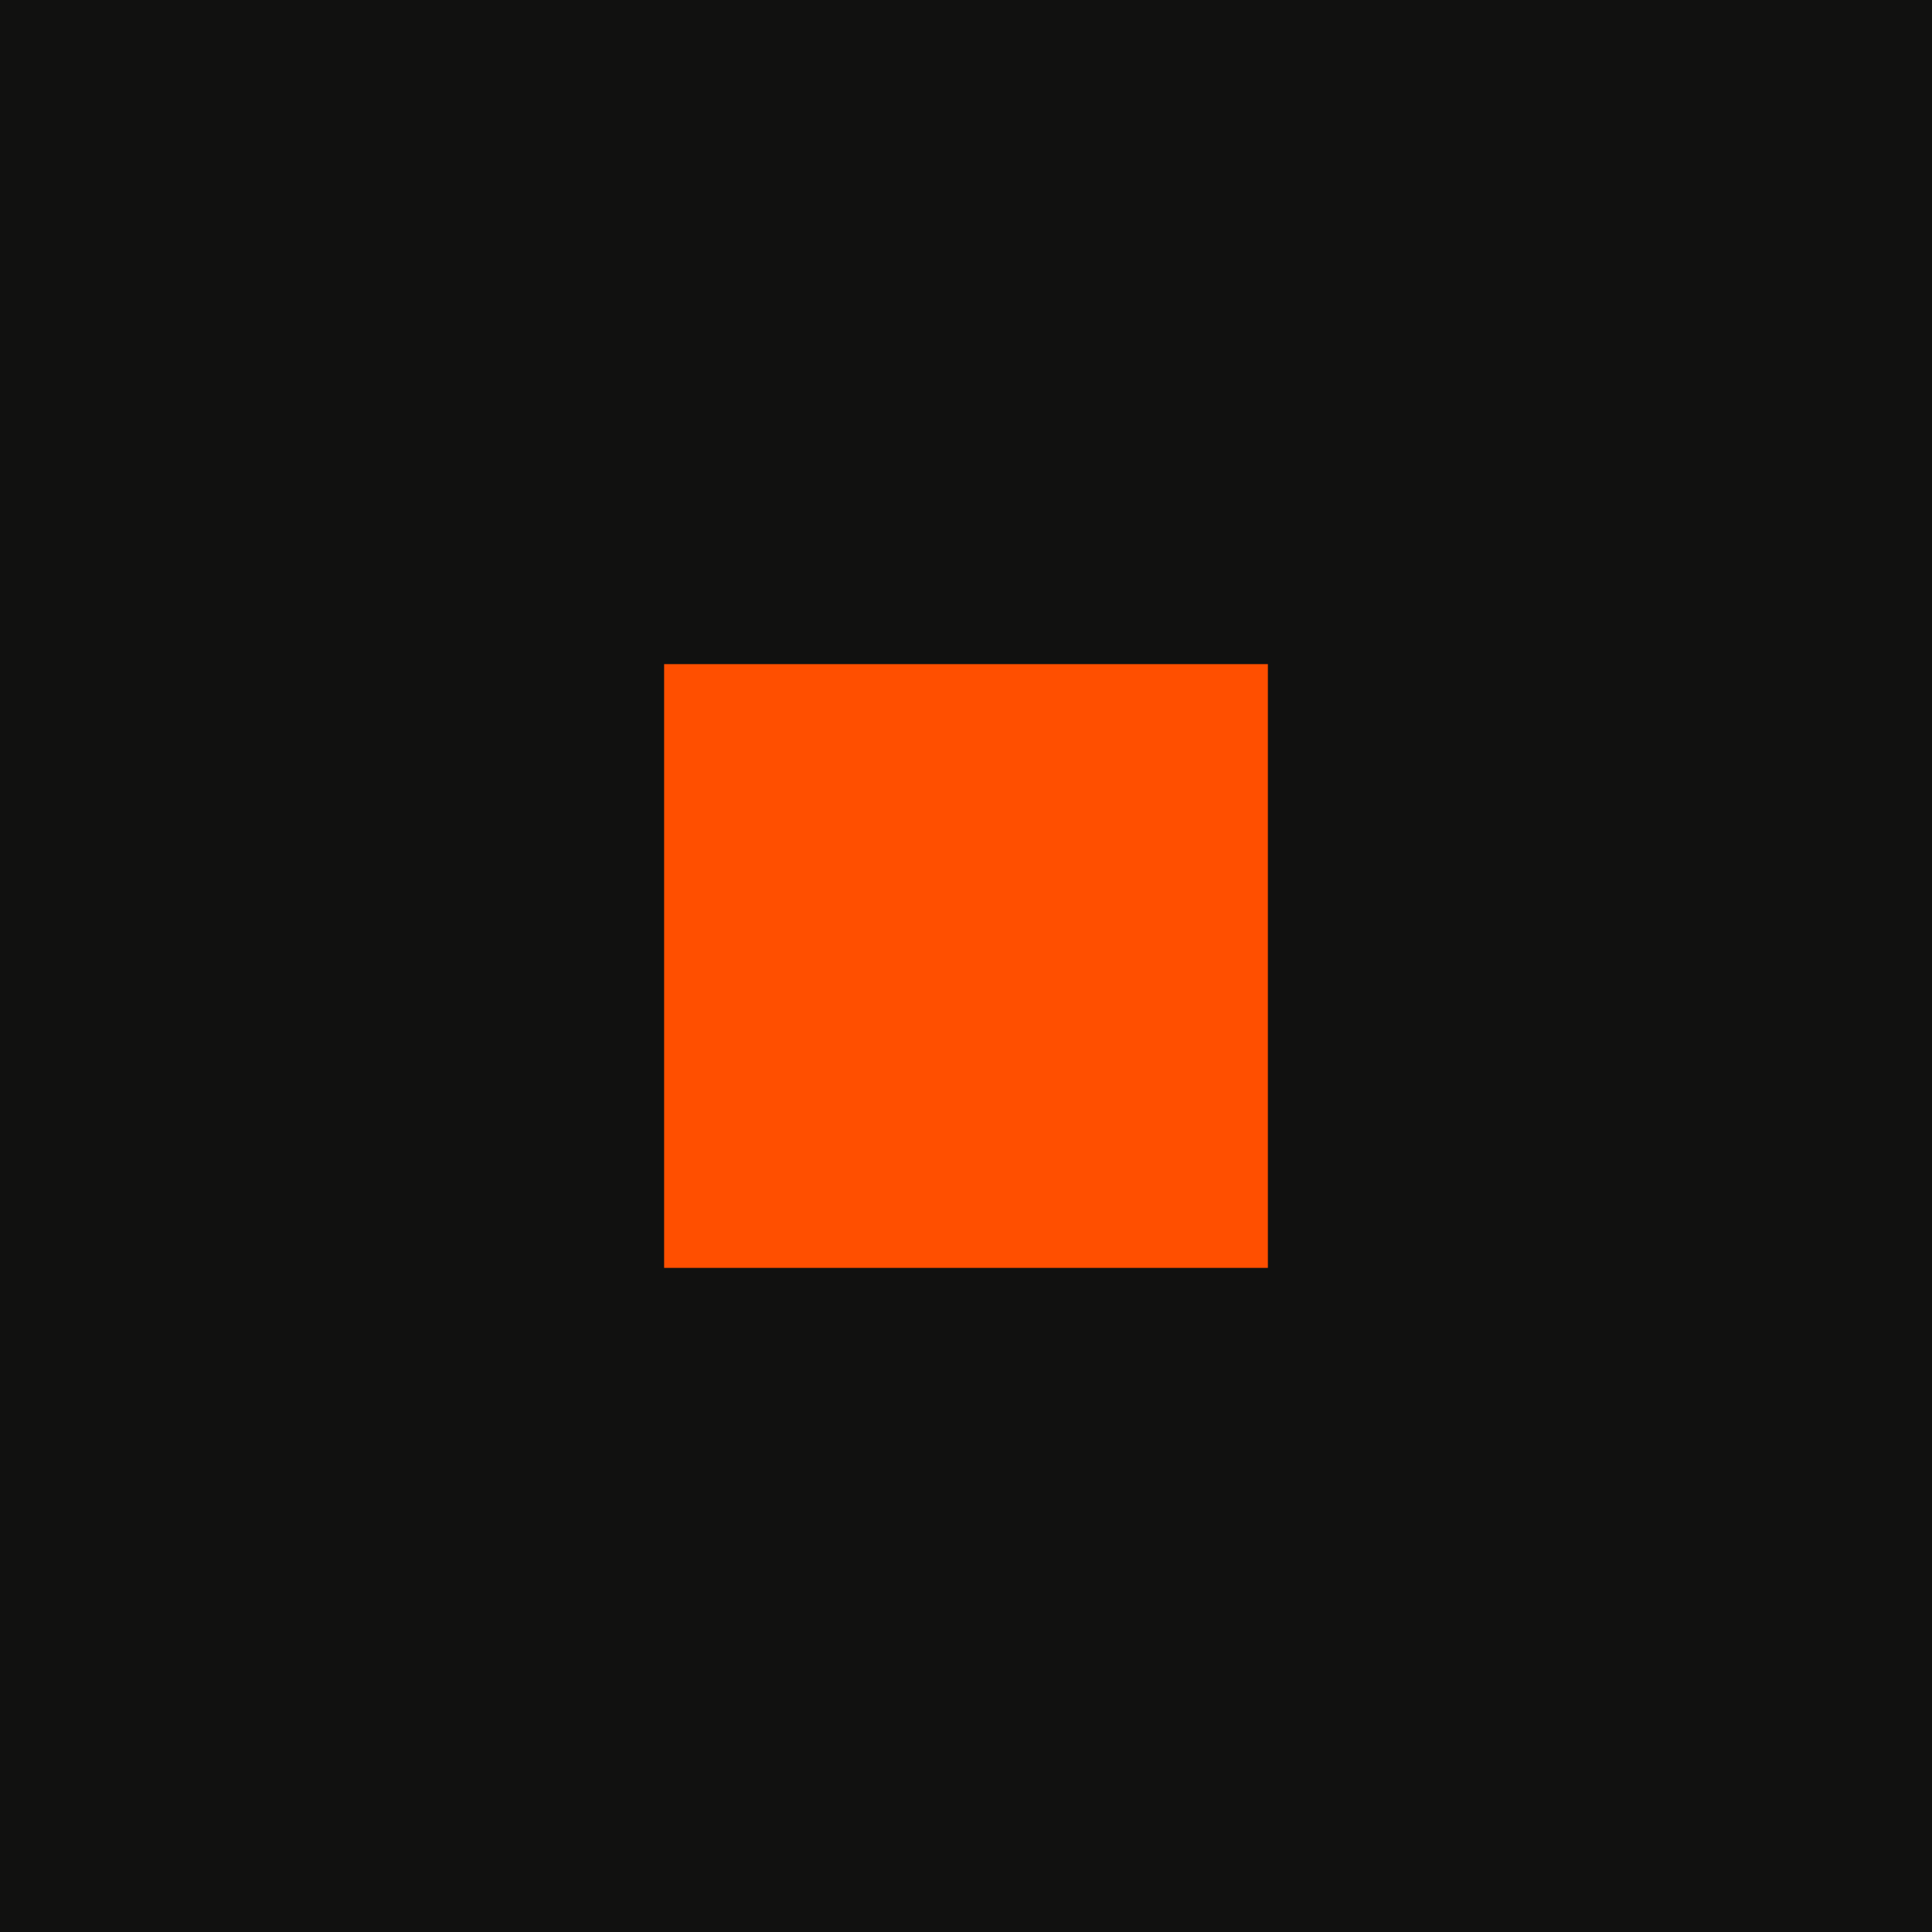
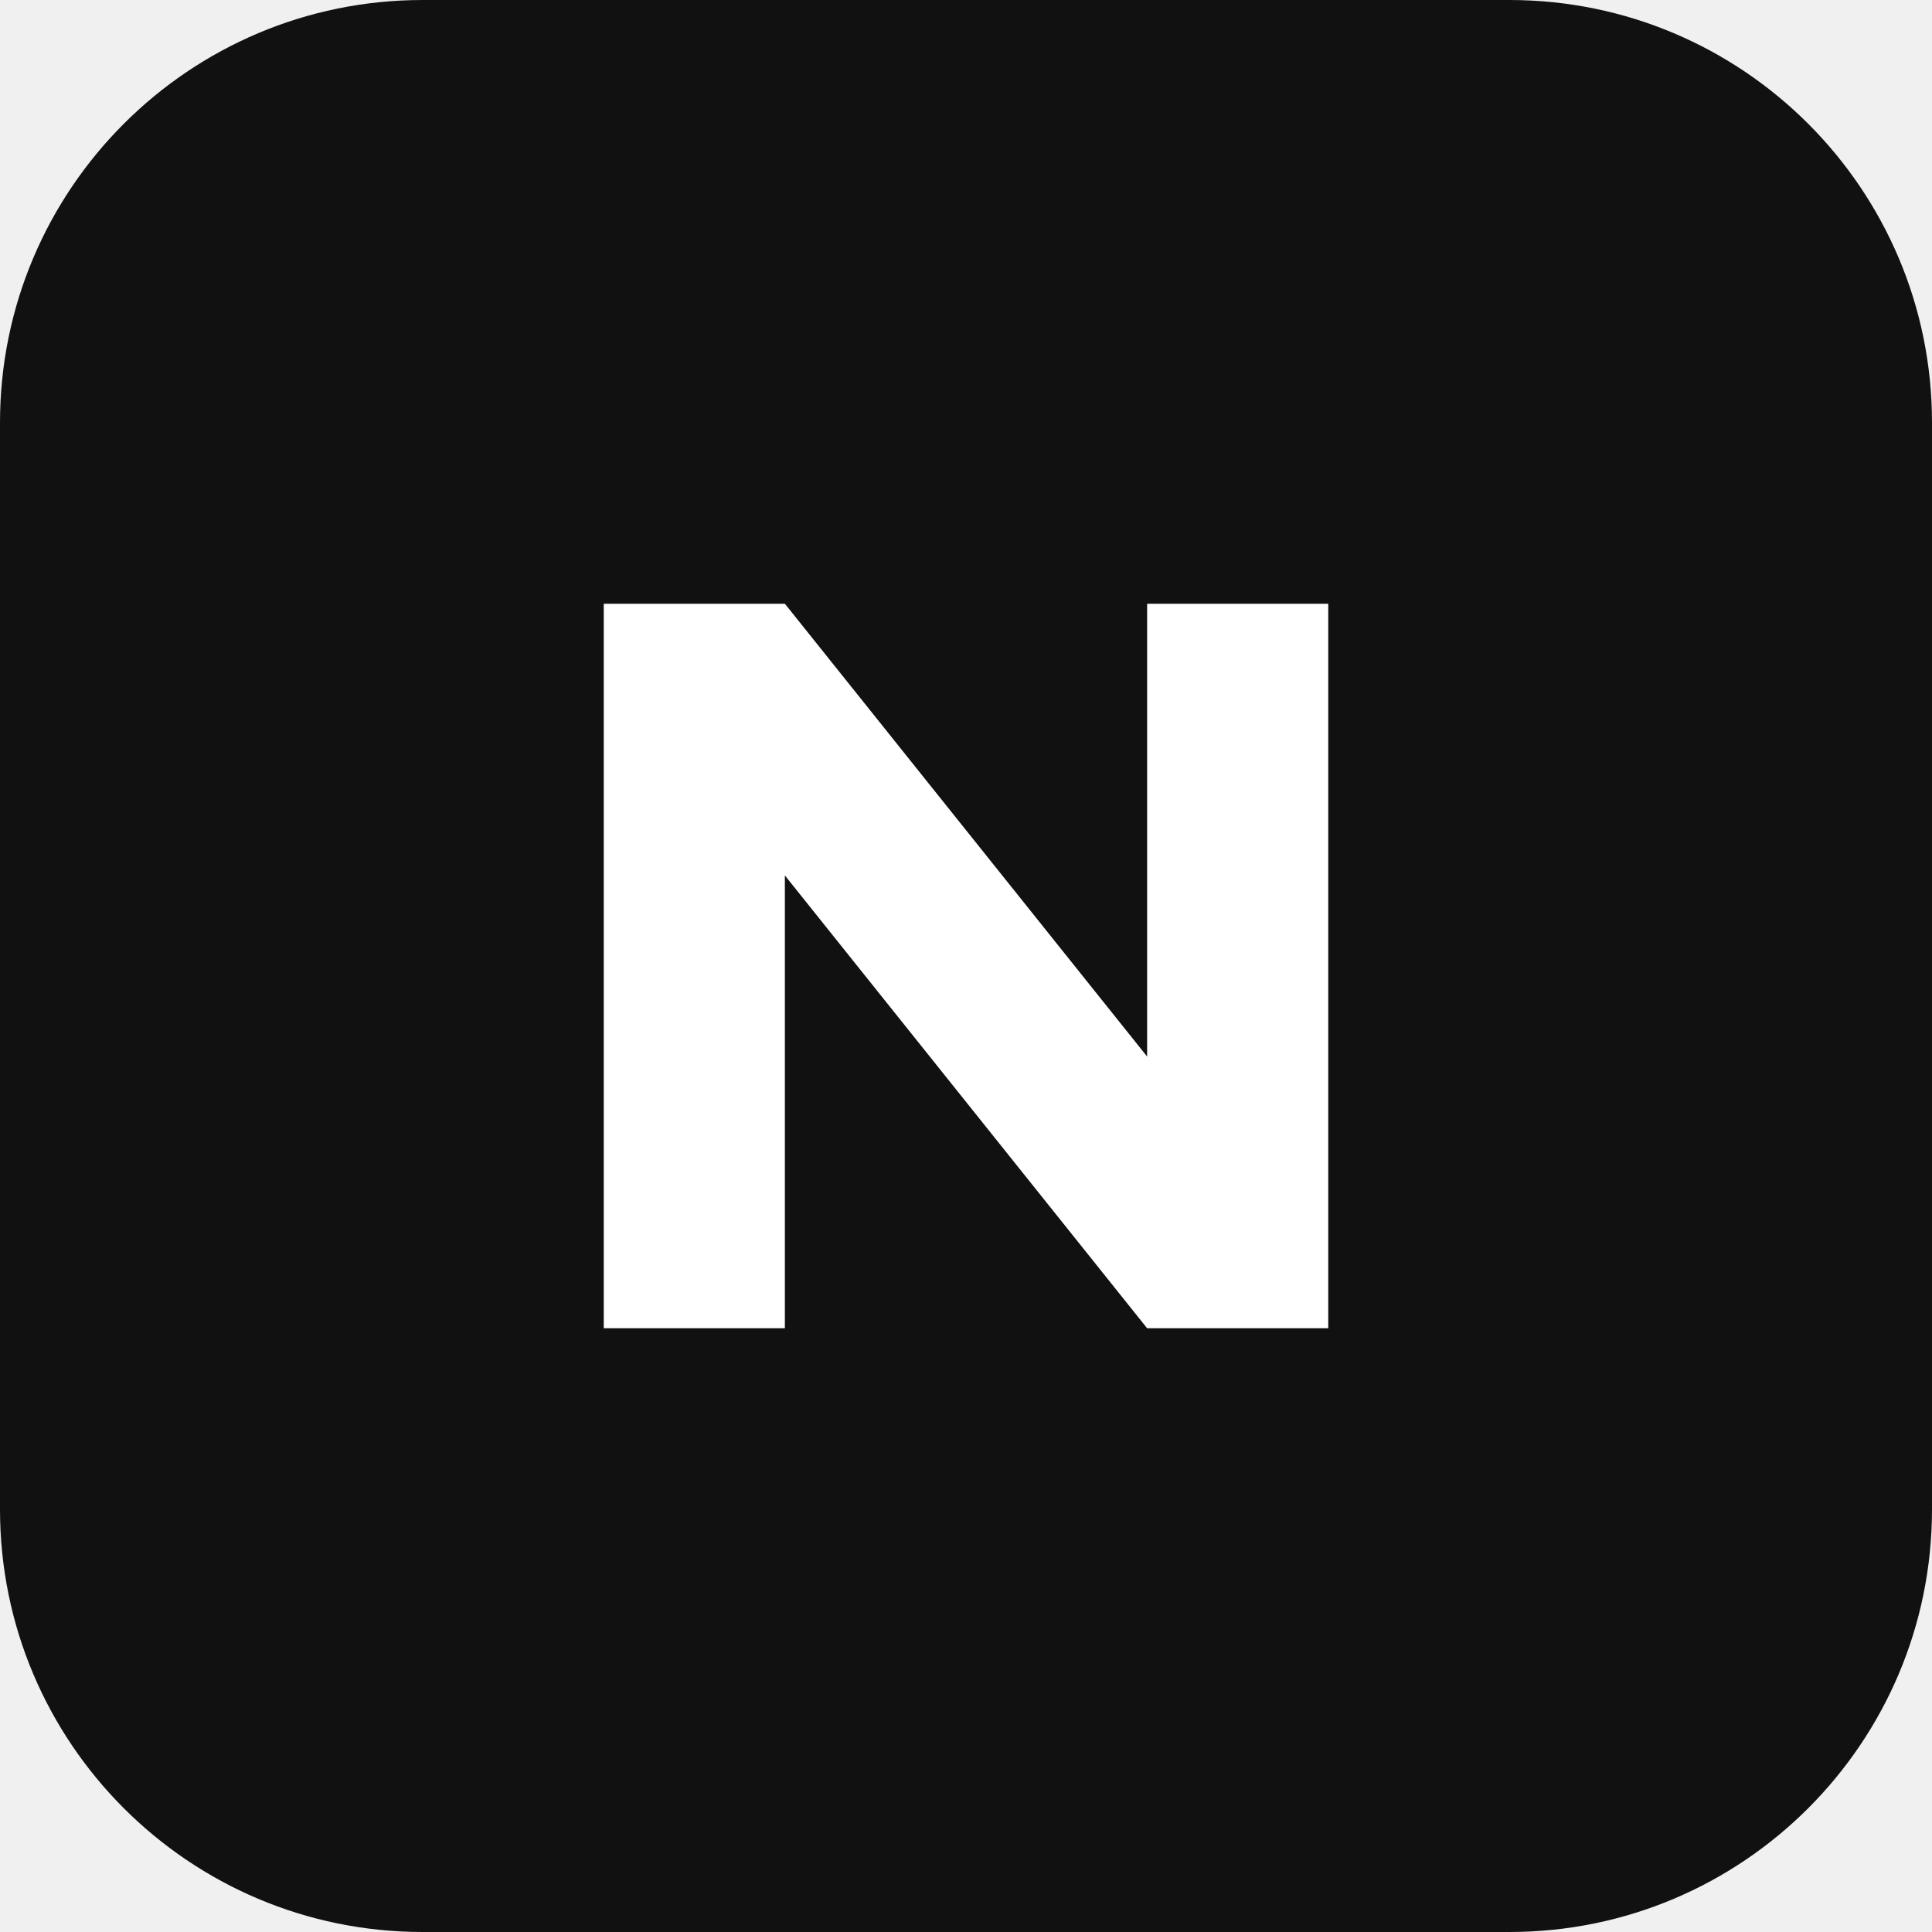
<svg xmlns="http://www.w3.org/2000/svg" viewBox="0 0 64 64">
-   <rect width="64" height="64" fill="#111110" />
-   <rect x="22" y="22" width="20" height="20" fill="#ff4f00" />
+   <rect width="64" height="64" rx="14" fill="#111" />
+   <path d="M20 44V20h6l12 15V20h6v24h-6L26 29v15z" fill="#fff" />
</svg>
